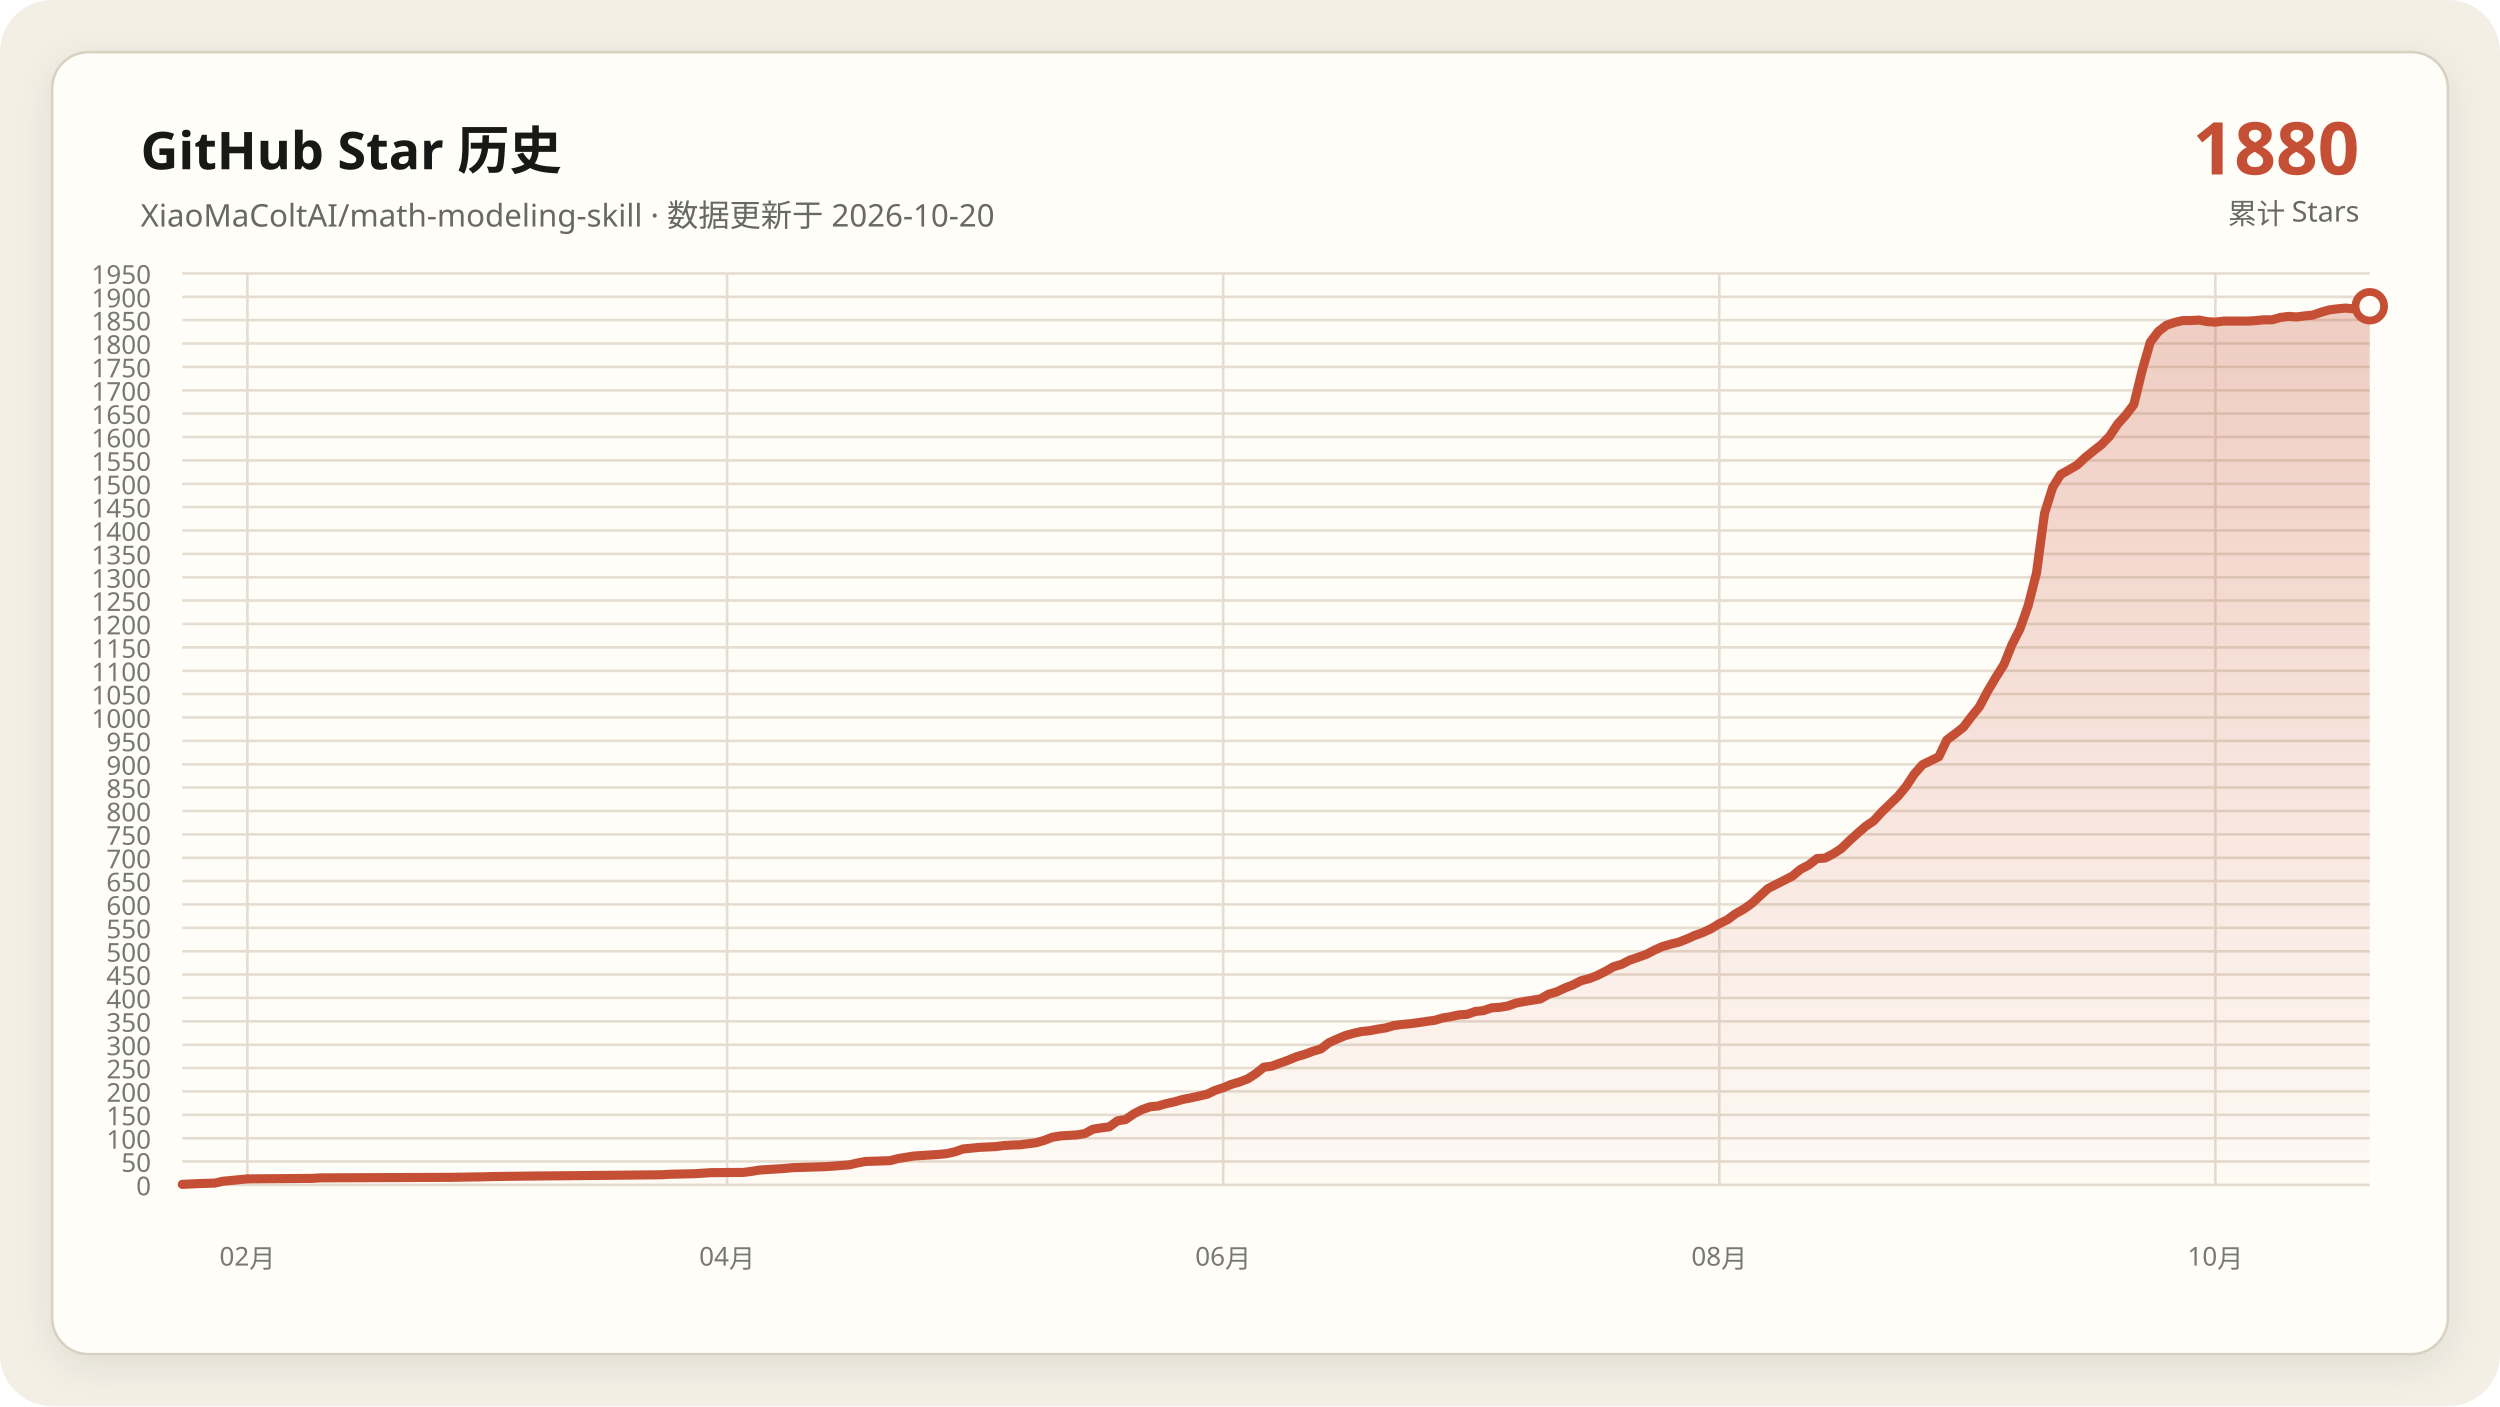
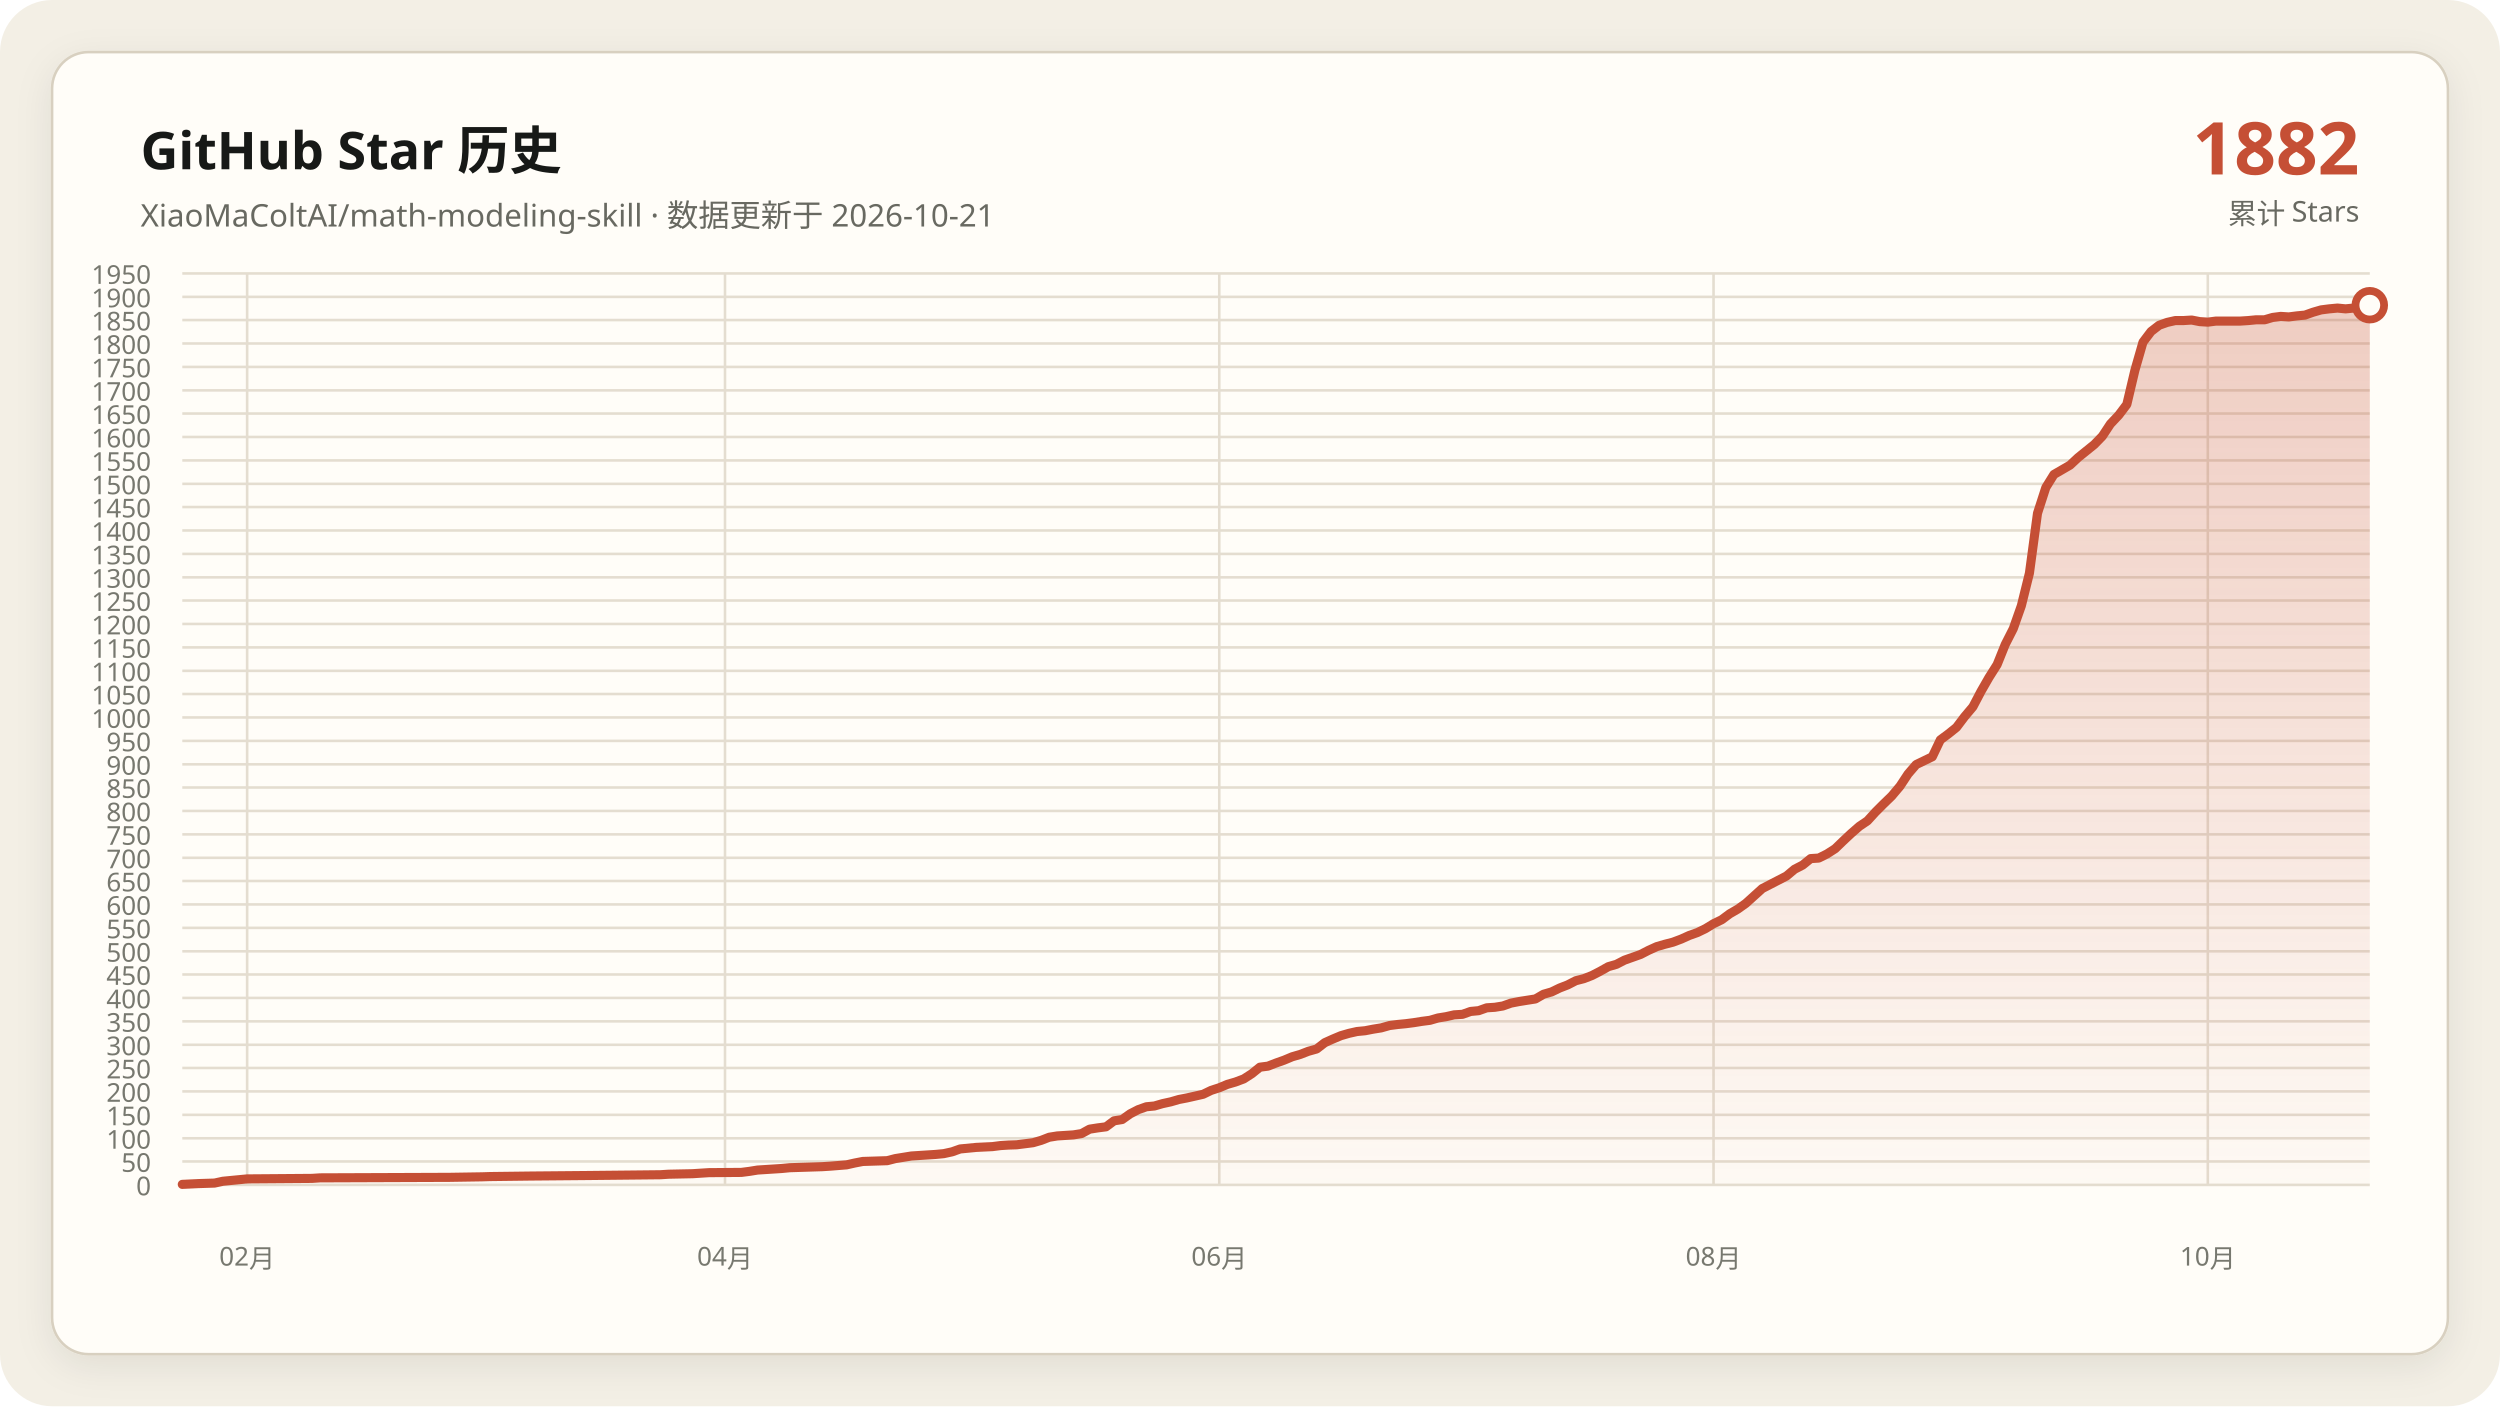
<svg xmlns="http://www.w3.org/2000/svg" data-y-max="1950" viewBox="0 0 960 540" role="img" aria-labelledby="title desc">
  <defs>
    <linearGradient id="area" x1="0" y1="0" x2="0" y2="1">
      <stop offset="0" stop-color="#c54f35" stop-opacity=".28" />
      <stop offset="1" stop-color="#c54f35" stop-opacity=".02" />
    </linearGradient>
    <filter id="shadow" x="-10%" y="-10%" width="120%" height="120%">
      <feDropShadow dx="0" dy="4" stdDeviation="7" flood-color="#171917" flood-opacity=".08" />
    </filter>
  </defs>
  <rect width="960" height="540" rx="20" fill="#f3efe5" />
  <rect x="20" y="20" width="920" height="500" rx="14" fill="#fffdf8" stroke="#d8d0c0" filter="url(#shadow)" />
  <g font-family="Segoe UI, Microsoft YaHei, sans-serif">
    <text x="54" y="65" fill="#171917" font-size="20" font-weight="700">GitHub Star 历史</text>
-     <text x="54" y="87" fill="#686961" font-size="12">XiaoMaColtAI/math-modeling-skill · 数据更新于 2026-10-20</text>
-     <text x="906" y="67" fill="#c54f35" font-size="28" font-weight="750" text-anchor="end">1880</text>
+     <text x="54" y="87" fill="#686961" font-size="12">XiaoMaColtAI/math-modeling-skill · 数据更新于 2026-10-21</text>
+     <text x="906" y="67" fill="#c54f35" font-size="28" font-weight="750" text-anchor="end">1882</text>
    <text x="906" y="86" fill="#686961" font-size="11" text-anchor="end">累计 Stars</text>
    <g fill="#77786f" font-size="10">
      <path d="M70 455.0H910" fill="none" stroke="#e4ddd0" stroke-width="1" />
      <text data-y-tick="true" x="58" y="459.0" text-anchor="end">0</text>
      <path d="M70 446.0H910" fill="none" stroke="#e4ddd0" stroke-width="1" />
      <text data-y-tick="true" x="58" y="450.0" text-anchor="end">50</text>
      <path d="M70 437.1H910" fill="none" stroke="#e4ddd0" stroke-width="1" />
      <text data-y-tick="true" x="58" y="441.1" text-anchor="end">100</text>
      <path d="M70 428.1H910" fill="none" stroke="#e4ddd0" stroke-width="1" />
      <text data-y-tick="true" x="58" y="432.1" text-anchor="end">150</text>
      <path d="M70 419.1H910" fill="none" stroke="#e4ddd0" stroke-width="1" />
      <text data-y-tick="true" x="58" y="423.1" text-anchor="end">200</text>
      <path d="M70 410.1H910" fill="none" stroke="#e4ddd0" stroke-width="1" />
      <text data-y-tick="true" x="58" y="414.1" text-anchor="end">250</text>
      <path d="M70 401.2H910" fill="none" stroke="#e4ddd0" stroke-width="1" />
      <text data-y-tick="true" x="58" y="405.2" text-anchor="end">300</text>
      <path d="M70 392.2H910" fill="none" stroke="#e4ddd0" stroke-width="1" />
      <text data-y-tick="true" x="58" y="396.2" text-anchor="end">350</text>
      <path d="M70 383.2H910" fill="none" stroke="#e4ddd0" stroke-width="1" />
      <text data-y-tick="true" x="58" y="387.2" text-anchor="end">400</text>
      <path d="M70 374.2H910" fill="none" stroke="#e4ddd0" stroke-width="1" />
      <text data-y-tick="true" x="58" y="378.2" text-anchor="end">450</text>
      <path d="M70 365.3H910" fill="none" stroke="#e4ddd0" stroke-width="1" />
      <text data-y-tick="true" x="58" y="369.3" text-anchor="end">500</text>
      <path d="M70 356.3H910" fill="none" stroke="#e4ddd0" stroke-width="1" />
      <text data-y-tick="true" x="58" y="360.3" text-anchor="end">550</text>
      <path d="M70 347.3H910" fill="none" stroke="#e4ddd0" stroke-width="1" />
      <text data-y-tick="true" x="58" y="351.3" text-anchor="end">600</text>
      <path d="M70 338.3H910" fill="none" stroke="#e4ddd0" stroke-width="1" />
      <text data-y-tick="true" x="58" y="342.3" text-anchor="end">650</text>
      <path d="M70 329.4H910" fill="none" stroke="#e4ddd0" stroke-width="1" />
      <text data-y-tick="true" x="58" y="333.4" text-anchor="end">700</text>
      <path d="M70 320.4H910" fill="none" stroke="#e4ddd0" stroke-width="1" />
      <text data-y-tick="true" x="58" y="324.4" text-anchor="end">750</text>
      <path d="M70 311.4H910" fill="none" stroke="#e4ddd0" stroke-width="1" />
      <text data-y-tick="true" x="58" y="315.4" text-anchor="end">800</text>
      <path d="M70 302.4H910" fill="none" stroke="#e4ddd0" stroke-width="1" />
      <text data-y-tick="true" x="58" y="306.4" text-anchor="end">850</text>
      <path d="M70 293.5H910" fill="none" stroke="#e4ddd0" stroke-width="1" />
      <text data-y-tick="true" x="58" y="297.5" text-anchor="end">900</text>
      <path d="M70 284.5H910" fill="none" stroke="#e4ddd0" stroke-width="1" />
      <text data-y-tick="true" x="58" y="288.5" text-anchor="end">950</text>
      <path d="M70 275.5H910" fill="none" stroke="#e4ddd0" stroke-width="1" />
      <text data-y-tick="true" x="58" y="279.5" text-anchor="end">1000</text>
      <path d="M70 266.5H910" fill="none" stroke="#e4ddd0" stroke-width="1" />
      <text data-y-tick="true" x="58" y="270.5" text-anchor="end">1050</text>
      <path d="M70 257.6H910" fill="none" stroke="#e4ddd0" stroke-width="1" />
      <text data-y-tick="true" x="58" y="261.6" text-anchor="end">1100</text>
      <path d="M70 248.6H910" fill="none" stroke="#e4ddd0" stroke-width="1" />
      <text data-y-tick="true" x="58" y="252.6" text-anchor="end">1150</text>
      <path d="M70 239.6H910" fill="none" stroke="#e4ddd0" stroke-width="1" />
      <text data-y-tick="true" x="58" y="243.6" text-anchor="end">1200</text>
      <path d="M70 230.6H910" fill="none" stroke="#e4ddd0" stroke-width="1" />
      <text data-y-tick="true" x="58" y="234.6" text-anchor="end">1250</text>
      <path d="M70 221.7H910" fill="none" stroke="#e4ddd0" stroke-width="1" />
      <text data-y-tick="true" x="58" y="225.7" text-anchor="end">1300</text>
      <path d="M70 212.7H910" fill="none" stroke="#e4ddd0" stroke-width="1" />
      <text data-y-tick="true" x="58" y="216.7" text-anchor="end">1350</text>
      <path d="M70 203.7H910" fill="none" stroke="#e4ddd0" stroke-width="1" />
      <text data-y-tick="true" x="58" y="207.7" text-anchor="end">1400</text>
      <path d="M70 194.7H910" fill="none" stroke="#e4ddd0" stroke-width="1" />
      <text data-y-tick="true" x="58" y="198.7" text-anchor="end">1450</text>
      <path d="M70 185.8H910" fill="none" stroke="#e4ddd0" stroke-width="1" />
      <text data-y-tick="true" x="58" y="189.8" text-anchor="end">1500</text>
      <path d="M70 176.8H910" fill="none" stroke="#e4ddd0" stroke-width="1" />
      <text data-y-tick="true" x="58" y="180.8" text-anchor="end">1550</text>
      <path d="M70 167.8H910" fill="none" stroke="#e4ddd0" stroke-width="1" />
      <text data-y-tick="true" x="58" y="171.8" text-anchor="end">1600</text>
      <path d="M70 158.8H910" fill="none" stroke="#e4ddd0" stroke-width="1" />
      <text data-y-tick="true" x="58" y="162.8" text-anchor="end">1650</text>
      <path d="M70 149.9H910" fill="none" stroke="#e4ddd0" stroke-width="1" />
      <text data-y-tick="true" x="58" y="153.9" text-anchor="end">1700</text>
      <path d="M70 140.9H910" fill="none" stroke="#e4ddd0" stroke-width="1" />
      <text data-y-tick="true" x="58" y="144.9" text-anchor="end">1750</text>
      <path d="M70 131.9H910" fill="none" stroke="#e4ddd0" stroke-width="1" />
      <text data-y-tick="true" x="58" y="135.9" text-anchor="end">1800</text>
      <path d="M70 122.9H910" fill="none" stroke="#e4ddd0" stroke-width="1" />
      <text data-y-tick="true" x="58" y="126.9" text-anchor="end">1850</text>
      <path d="M70 114.0H910" fill="none" stroke="#e4ddd0" stroke-width="1" />
      <text data-y-tick="true" x="58" y="118.0" text-anchor="end">1900</text>
      <path d="M70 105.0H910" fill="none" stroke="#e4ddd0" stroke-width="1" />
      <text data-y-tick="true" x="58" y="109.0" text-anchor="end">1950</text>
-       <path d="M95.0 105V455" fill="none" stroke="#e4ddd0" stroke-width="1" />
-       <text x="95.0" y="486" text-anchor="middle">02月</text>
-       <path d="M279.2 105V455" fill="none" stroke="#e4ddd0" stroke-width="1" />
-       <text x="279.2" y="486" text-anchor="middle">04月</text>
-       <path d="M469.7 105V455" fill="none" stroke="#e4ddd0" stroke-width="1" />
-       <text x="469.7" y="486" text-anchor="middle">06月</text>
-       <path d="M660.2 105V455" fill="none" stroke="#e4ddd0" stroke-width="1" />
-       <text x="660.2" y="486" text-anchor="middle">08月</text>
-       <path d="M850.7 105V455" fill="none" stroke="#e4ddd0" stroke-width="1" />
-       <text x="850.7" y="486" text-anchor="middle">10月</text>
+       <path d="M94.9 105V455" fill="none" stroke="#e4ddd0" stroke-width="1" />
+       <text x="94.9" y="486" text-anchor="middle">02月</text>
+       <path d="M278.4 105V455" fill="none" stroke="#e4ddd0" stroke-width="1" />
+       <text x="278.4" y="486" text-anchor="middle">04月</text>
+       <path d="M468.2 105V455" fill="none" stroke="#e4ddd0" stroke-width="1" />
+       <text x="468.2" y="486" text-anchor="middle">06月</text>
+       <path d="M658.0 105V455" fill="none" stroke="#e4ddd0" stroke-width="1" />
+       <text x="658.0" y="486" text-anchor="middle">08月</text>
+       <path d="M847.8 105V455" fill="none" stroke="#e4ddd0" stroke-width="1" />
+       <text x="847.8" y="486" text-anchor="middle">10月</text>
    </g>
-     <polygon fill="url(#area)" points="70.0,455 70.0,454.8 76.2,454.5 82.5,454.3 85.6,453.6 91.9,453.0 95.0,452.7 120.0,452.5 123.1,452.3 173.0,452.1 185.5,451.9 188.7,451.8 204.3,451.6 226.1,451.4 244.9,451.2 254.2,451.1 257.4,450.9 266.7,450.7 269.9,450.5 273.0,450.3 285.5,450.2 288.6,449.8 291.7,449.3 294.8,449.1 298.0,448.9 301.1,448.7 304.2,448.4 310.4,448.2 316.7,448.0 319.8,447.8 326.1,447.3 329.2,446.6 332.3,446.0 338.6,445.8 341.7,445.7 344.8,444.9 347.9,444.4 351.0,443.9 354.2,443.7 357.3,443.5 360.4,443.3 363.5,443.0 366.7,442.3 369.8,441.2 376.0,440.6 382.3,440.3 385.4,439.9 388.5,439.7 391.6,439.6 397.9,438.8 401.0,437.9 404.1,436.7 407.2,436.2 410.4,436.0 413.5,435.8 416.6,435.3 419.7,433.6 422.9,433.1 426.0,432.7 429.1,430.4 432.2,429.9 435.4,427.7 438.5,426.1 441.6,425.0 444.7,424.7 447.8,423.8 451.0,423.1 454.1,422.2 457.2,421.6 460.3,420.9 463.5,420.2 466.6,418.7 469.7,417.7 472.8,416.4 475.9,415.5 479.1,414.3 482.2,412.3 485.3,409.8 488.4,409.4 491.6,408.2 494.7,407.1 497.8,405.8 500.9,404.9 504.1,403.7 507.2,402.8 510.3,400.4 513.4,399.0 516.5,397.7 519.7,396.8 522.8,396.1 525.9,395.8 529.0,395.2 532.2,394.7 535.3,393.8 538.4,393.4 541.5,393.1 544.6,392.7 547.8,392.2 550.9,391.8 554.0,390.9 557.1,390.4 560.3,389.7 563.4,389.5 566.5,388.4 569.6,388.1 572.8,387.0 575.9,386.8 579.0,386.3 582.1,385.2 585.2,384.6 588.4,384.1 591.5,383.6 594.6,381.8 597.7,380.9 600.9,379.4 604.0,378.2 607.1,376.6 610.2,375.8 613.3,374.6 616.5,373.0 619.6,371.2 622.7,370.3 625.8,368.7 629.0,367.6 632.1,366.5 635.2,364.9 638.3,363.5 641.4,362.6 644.6,361.8 647.7,360.6 650.8,359.2 653.9,358.1 657.1,356.6 660.2,354.7 663.3,353.2 666.4,350.9 669.6,349.1 672.7,346.9 678.9,341.2 688.3,336.4 691.4,333.8 694.5,332.2 697.7,329.7 700.8,329.5 703.9,327.9 707.0,325.9 710.1,322.9 713.3,320.0 716.4,317.3 719.5,315.2 722.6,311.8 725.8,308.7 728.9,305.7 732.0,301.9 735.1,297.2 738.3,293.6 744.5,290.6 747.6,284.1 750.7,281.8 753.9,279.3 757.0,275.2 760.1,271.4 763.2,265.5 766.4,260.1 769.5,255.2 772.6,247.5 775.7,241.4 778.8,232.6 782.0,220.1 785.1,197.1 788.2,187.2 791.3,182.2 794.5,180.4 797.6,178.6 800.7,175.7 803.8,173.2 807.0,170.7 810.1,167.5 813.2,162.8 816.3,159.4 819.4,155.3 822.6,142.2 825.7,131.4 828.8,127.3 831.9,124.9 835.1,123.8 838.2,123.1 841.3,123.1 844.4,122.9 847.5,123.5 850.7,123.7 853.8,123.3 856.9,123.3 860.0,123.3 863.2,123.3 866.3,123.1 869.4,122.8 872.5,122.8 875.7,121.9 878.8,121.5 881.9,121.7 885.0,121.3 888.1,121.0 891.3,119.9 894.4,119.0 897.5,118.6 900.6,118.3 903.8,118.6 906.9,118.3 910.0,117.6 910.0,455" />
-     <polyline fill="none" stroke="#c54f35" stroke-width="3.5" stroke-linecap="round" stroke-linejoin="round" points="70.0,454.8 76.2,454.5 82.5,454.3 85.6,453.6 91.9,453.0 95.0,452.7 120.0,452.5 123.1,452.3 173.0,452.1 185.5,451.9 188.7,451.8 204.3,451.6 226.1,451.4 244.9,451.2 254.2,451.1 257.4,450.9 266.7,450.7 269.9,450.5 273.0,450.3 285.5,450.2 288.6,449.8 291.7,449.3 294.8,449.1 298.0,448.9 301.1,448.7 304.2,448.4 310.4,448.2 316.7,448.0 319.8,447.8 326.1,447.3 329.2,446.6 332.3,446.0 338.6,445.8 341.7,445.7 344.8,444.9 347.9,444.4 351.0,443.9 354.2,443.7 357.3,443.5 360.4,443.3 363.5,443.0 366.7,442.3 369.8,441.2 376.0,440.6 382.3,440.3 385.4,439.9 388.5,439.7 391.6,439.6 397.9,438.8 401.0,437.9 404.1,436.7 407.2,436.2 410.4,436.0 413.5,435.8 416.6,435.3 419.7,433.6 422.9,433.1 426.0,432.7 429.1,430.4 432.2,429.9 435.4,427.7 438.5,426.1 441.6,425.0 444.7,424.7 447.8,423.8 451.0,423.1 454.1,422.2 457.2,421.6 460.3,420.9 463.5,420.2 466.6,418.7 469.7,417.7 472.8,416.4 475.9,415.5 479.1,414.3 482.2,412.3 485.3,409.8 488.4,409.4 491.6,408.2 494.7,407.1 497.8,405.8 500.9,404.9 504.1,403.7 507.2,402.8 510.3,400.4 513.4,399.0 516.5,397.7 519.7,396.8 522.8,396.1 525.9,395.8 529.0,395.2 532.2,394.7 535.3,393.8 538.4,393.4 541.5,393.1 544.6,392.7 547.8,392.2 550.9,391.8 554.0,390.9 557.1,390.4 560.3,389.7 563.4,389.5 566.5,388.4 569.6,388.1 572.8,387.0 575.9,386.8 579.0,386.3 582.1,385.2 585.2,384.6 588.4,384.1 591.5,383.6 594.6,381.8 597.7,380.9 600.9,379.4 604.0,378.2 607.1,376.6 610.2,375.8 613.3,374.6 616.5,373.0 619.6,371.2 622.7,370.3 625.8,368.7 629.0,367.6 632.1,366.5 635.2,364.9 638.3,363.5 641.4,362.6 644.6,361.8 647.7,360.6 650.8,359.2 653.9,358.1 657.1,356.6 660.2,354.7 663.3,353.2 666.4,350.9 669.6,349.1 672.7,346.9 678.9,341.2 688.3,336.4 691.4,333.8 694.5,332.2 697.7,329.7 700.8,329.5 703.9,327.9 707.0,325.9 710.1,322.9 713.3,320.0 716.4,317.3 719.5,315.2 722.6,311.8 725.8,308.7 728.9,305.7 732.0,301.9 735.1,297.2 738.3,293.6 744.5,290.6 747.6,284.1 750.7,281.8 753.9,279.3 757.0,275.2 760.1,271.4 763.2,265.5 766.4,260.1 769.5,255.2 772.6,247.5 775.7,241.4 778.8,232.6 782.0,220.1 785.1,197.1 788.2,187.2 791.3,182.2 794.5,180.4 797.6,178.6 800.7,175.7 803.8,173.2 807.0,170.7 810.1,167.5 813.2,162.8 816.3,159.4 819.4,155.3 822.6,142.2 825.7,131.4 828.8,127.3 831.9,124.9 835.1,123.8 838.2,123.1 841.3,123.1 844.4,122.9 847.5,123.5 850.7,123.7 853.8,123.3 856.9,123.3 860.0,123.3 863.2,123.3 866.3,123.1 869.4,122.8 872.5,122.8 875.7,121.9 878.8,121.5 881.9,121.7 885.0,121.3 888.1,121.0 891.3,119.9 894.4,119.0 897.5,118.6 900.6,118.3 903.8,118.6 906.9,118.3 910.0,117.6" />
-     <circle cx="910.0" cy="117.6" r="5.5" fill="#fffdf8" stroke="#c54f35" stroke-width="3" />
+     <polygon fill="url(#area)" points="70.0,455 70.0,454.8 76.2,454.5 82.4,454.3 85.6,453.6 91.8,453.0 94.9,452.7 119.8,452.5 122.9,452.3 172.7,452.1 185.1,451.9 188.2,451.8 203.8,451.6 225.6,451.4 244.2,451.2 253.6,451.1 256.7,450.9 266.0,450.7 269.1,450.5 272.2,450.3 284.7,450.2 287.8,449.8 290.9,449.3 294.0,449.1 297.1,448.9 300.2,448.7 303.3,448.4 309.6,448.2 315.8,448.0 318.9,447.8 325.1,447.3 328.2,446.6 331.3,446.0 337.6,445.8 340.7,445.7 343.8,444.9 346.9,444.4 350.0,443.9 353.1,443.7 356.2,443.5 359.3,443.3 362.4,443.0 365.6,442.3 368.7,441.2 374.9,440.6 381.1,440.3 384.2,439.9 387.3,439.7 390.4,439.6 396.7,438.8 399.8,437.9 402.9,436.7 406.0,436.2 409.1,436.0 412.2,435.8 415.3,435.3 418.4,433.6 421.6,433.1 424.7,432.7 427.8,430.4 430.9,429.9 434.0,427.7 437.1,426.1 440.2,425.0 443.3,424.7 446.4,423.8 449.6,423.1 452.7,422.2 455.8,421.6 458.9,420.9 462.0,420.2 465.1,418.7 468.2,417.7 471.3,416.4 474.4,415.5 477.6,414.3 480.7,412.3 483.8,409.8 486.9,409.4 490.0,408.2 493.1,407.1 496.2,405.8 499.3,404.9 502.4,403.7 505.6,402.8 508.7,400.4 511.8,399.0 514.9,397.7 518.0,396.8 521.1,396.1 524.2,395.8 527.3,395.2 530.4,394.7 533.6,393.8 536.7,393.4 539.8,393.1 542.9,392.7 546.0,392.2 549.1,391.8 552.2,390.9 555.3,390.4 558.4,389.7 561.6,389.5 564.7,388.4 567.8,388.1 570.9,387.0 574.0,386.8 577.1,386.3 580.2,385.2 583.3,384.6 586.4,384.1 589.6,383.6 592.7,381.8 595.8,380.9 598.9,379.4 602.0,378.2 605.1,376.6 608.2,375.8 611.3,374.6 614.4,373.0 617.6,371.2 620.7,370.3 623.8,368.7 626.9,367.6 630.0,366.5 633.1,364.9 636.2,363.5 639.3,362.6 642.4,361.8 645.6,360.6 648.7,359.2 651.8,358.1 654.9,356.6 658.0,354.7 661.1,353.2 664.2,350.9 667.3,349.1 670.4,346.9 676.7,341.2 686.0,336.4 689.1,333.8 692.2,332.2 695.3,329.7 698.4,329.5 701.6,327.9 704.7,325.9 707.8,322.9 710.9,320.0 714.0,317.3 717.1,315.2 720.2,311.8 723.3,308.7 726.4,305.7 729.6,301.9 732.7,297.2 735.8,293.6 742.0,290.6 745.1,284.1 748.2,281.8 751.3,279.3 754.4,275.2 757.6,271.4 760.7,265.5 763.8,260.1 766.9,255.2 770.0,247.5 773.1,241.4 776.2,232.6 779.3,220.1 782.4,197.1 785.6,187.2 788.7,182.2 791.8,180.4 794.9,178.6 798.0,175.7 801.1,173.2 804.2,170.7 807.3,167.5 810.4,162.8 813.6,159.4 816.7,155.3 819.8,142.2 822.9,131.4 826.0,127.3 829.1,124.9 832.2,123.8 835.3,123.1 838.4,123.1 841.6,122.9 844.7,123.5 847.8,123.7 850.9,123.3 854.0,123.3 857.1,123.3 860.2,123.3 863.3,123.1 866.4,122.8 869.6,122.8 872.7,121.9 875.8,121.5 878.9,121.7 882.0,121.3 885.1,121.0 888.2,119.9 891.3,119.0 894.4,118.6 897.6,118.3 900.7,118.6 903.8,118.3 906.9,117.6 910.0,117.2 910.0,455" />
+     <polyline fill="none" stroke="#c54f35" stroke-width="3.5" stroke-linecap="round" stroke-linejoin="round" points="70.0,454.8 76.2,454.5 82.4,454.3 85.6,453.6 91.8,453.0 94.9,452.7 119.8,452.5 122.9,452.3 172.7,452.1 185.1,451.9 188.2,451.8 203.8,451.6 225.6,451.4 244.2,451.2 253.6,451.1 256.7,450.9 266.0,450.7 269.1,450.5 272.2,450.3 284.7,450.2 287.8,449.8 290.9,449.3 294.0,449.1 297.1,448.9 300.2,448.7 303.3,448.4 309.6,448.2 315.8,448.0 318.9,447.8 325.1,447.3 328.2,446.6 331.3,446.0 337.6,445.8 340.7,445.7 343.8,444.9 346.9,444.4 350.0,443.9 353.1,443.7 356.2,443.5 359.3,443.3 362.4,443.0 365.6,442.3 368.7,441.2 374.9,440.6 381.1,440.3 384.2,439.9 387.3,439.7 390.4,439.6 396.7,438.8 399.8,437.9 402.9,436.7 406.0,436.2 409.1,436.0 412.2,435.8 415.3,435.3 418.4,433.6 421.6,433.1 424.7,432.7 427.8,430.4 430.9,429.9 434.0,427.7 437.1,426.1 440.2,425.0 443.3,424.7 446.4,423.8 449.6,423.1 452.7,422.2 455.8,421.6 458.9,420.9 462.0,420.2 465.1,418.7 468.2,417.7 471.3,416.4 474.4,415.5 477.6,414.3 480.7,412.3 483.8,409.8 486.9,409.4 490.0,408.2 493.1,407.1 496.2,405.8 499.3,404.9 502.4,403.7 505.6,402.8 508.7,400.4 511.8,399.0 514.9,397.7 518.0,396.8 521.1,396.1 524.2,395.8 527.3,395.2 530.4,394.7 533.6,393.8 536.7,393.4 539.8,393.1 542.9,392.7 546.0,392.2 549.1,391.8 552.2,390.9 555.3,390.4 558.4,389.7 561.6,389.5 564.7,388.4 567.8,388.1 570.9,387.0 574.0,386.8 577.1,386.3 580.2,385.2 583.3,384.6 586.4,384.1 589.6,383.6 592.7,381.8 595.8,380.9 598.9,379.4 602.0,378.2 605.1,376.6 608.2,375.8 611.3,374.6 614.4,373.0 617.6,371.2 620.7,370.3 623.8,368.7 626.9,367.6 630.0,366.5 633.1,364.9 636.2,363.5 639.3,362.6 642.4,361.8 645.6,360.6 648.7,359.2 651.8,358.1 654.9,356.6 658.0,354.7 661.1,353.2 664.2,350.9 667.3,349.1 670.4,346.9 676.7,341.2 686.0,336.4 689.1,333.8 692.2,332.2 695.3,329.7 698.4,329.5 701.6,327.9 704.7,325.9 707.8,322.9 710.9,320.0 714.0,317.3 717.1,315.2 720.2,311.8 723.3,308.7 726.4,305.7 729.6,301.9 732.7,297.2 735.8,293.6 742.0,290.6 745.1,284.1 748.2,281.8 751.3,279.3 754.4,275.2 757.6,271.4 760.7,265.5 763.8,260.1 766.9,255.2 770.0,247.5 773.1,241.4 776.2,232.6 779.3,220.1 782.4,197.1 785.6,187.2 788.7,182.2 791.8,180.4 794.9,178.6 798.0,175.7 801.1,173.2 804.2,170.7 807.3,167.5 810.4,162.8 813.6,159.4 816.7,155.3 819.8,142.2 822.9,131.4 826.0,127.3 829.1,124.9 832.2,123.8 835.3,123.1 838.4,123.1 841.6,122.9 844.7,123.5 847.8,123.7 850.9,123.3 854.0,123.3 857.1,123.3 860.2,123.3 863.3,123.1 866.4,122.8 869.6,122.8 872.7,121.9 875.8,121.5 878.9,121.7 882.0,121.3 885.1,121.0 888.2,119.9 891.3,119.0 894.4,118.6 897.6,118.3 900.7,118.6 903.8,118.3 906.9,117.6 910.0,117.2" />
+     <circle cx="910.0" cy="117.2" r="5.5" fill="#fffdf8" stroke="#c54f35" stroke-width="3" />
  </g>
</svg>
